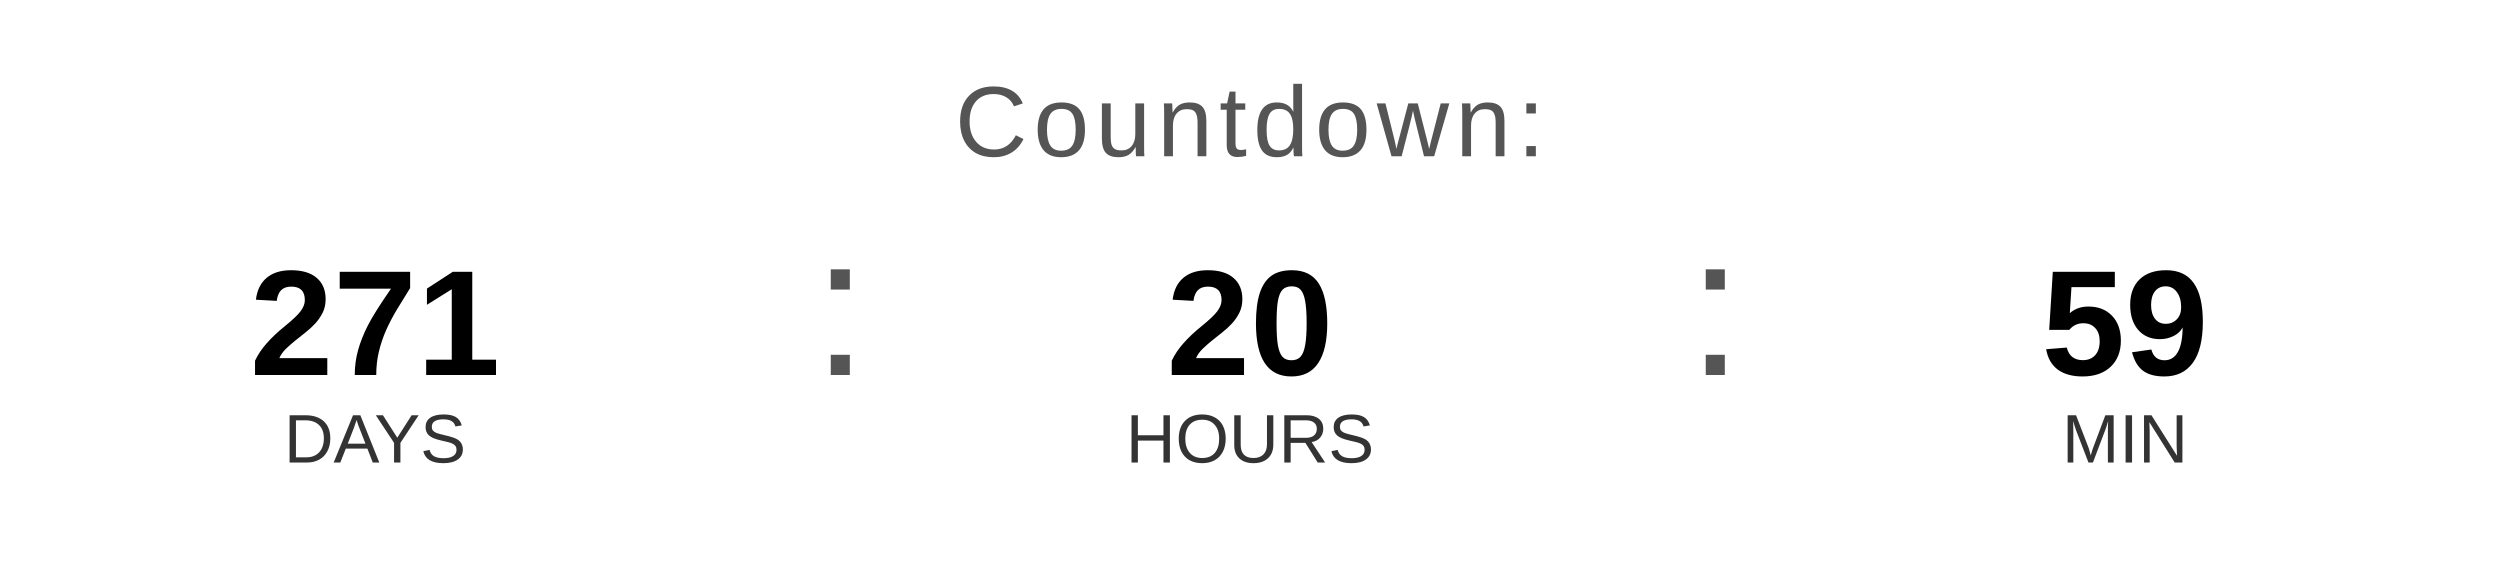
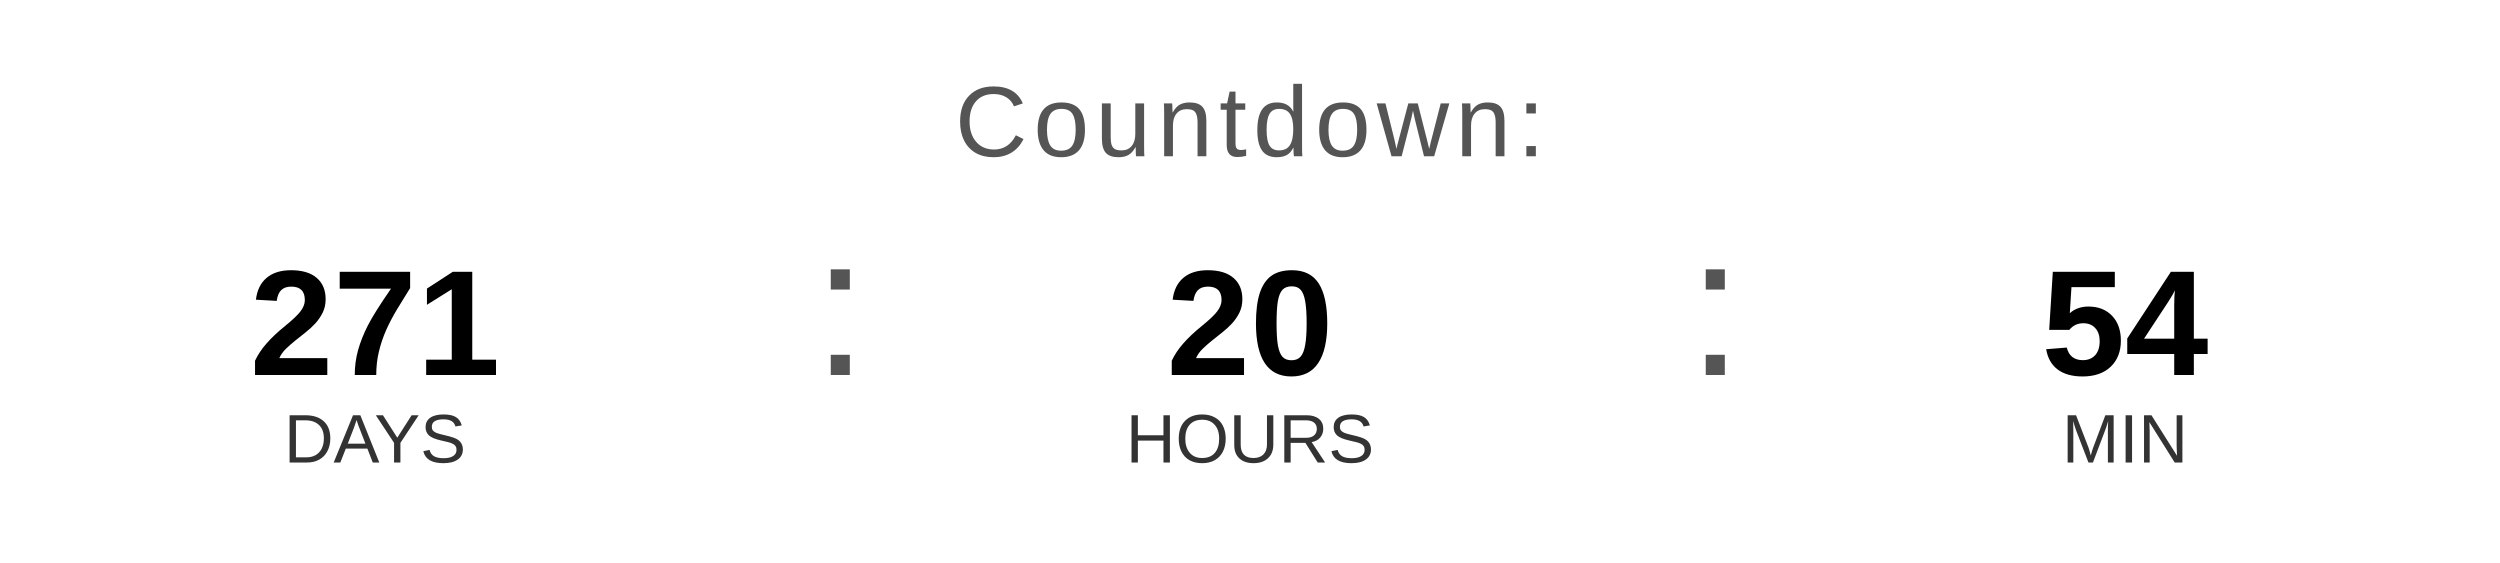
<svg xmlns="http://www.w3.org/2000/svg" width="400" height="90" viewBox="0 0 400 90">
  <text x="200" y="25" font-family="Arial, Helvetica, sans-serif" font-size="16" fill="#555555" text-anchor="middle" letter-spacing="1">
    Countdown:
  </text>
  <text x="60" y="60" font-family="Arial, Helvetica, sans-serif" font-size="24" font-weight="bold" fill="#000000" text-anchor="middle">271</text>
  <text x="60" y="74" font-family="Arial, Helvetica, sans-serif" font-size="11" fill="#333333" text-anchor="middle">DAYS</text>
  <text x="130" y="60" font-family="Arial, sans-serif" font-size="32" fill="#555555">:</text>
  <text x="200" y="60" font-family="Arial, Helvetica, sans-serif" font-size="24" font-weight="bold" fill="#000000" text-anchor="middle">20</text>
  <text x="200" y="74" font-family="Arial, Helvetica, sans-serif" font-size="11" fill="#333333" text-anchor="middle">HOURS</text>
  <text x="270" y="60" font-family="Arial, sans-serif" font-size="32" fill="#555555">:</text>
-   <text x="340" y="60" font-family="Arial, Helvetica, sans-serif" font-size="24" font-weight="bold" fill="#000000" text-anchor="middle">59</text>
+   <text x="340" y="60" font-family="Arial, Helvetica, sans-serif" font-size="24" font-weight="bold" fill="#000000" text-anchor="middle">54</text>
  <text x="340" y="74" font-family="Arial, Helvetica, sans-serif" font-size="11" fill="#333333" text-anchor="middle">MIN</text>
</svg>
